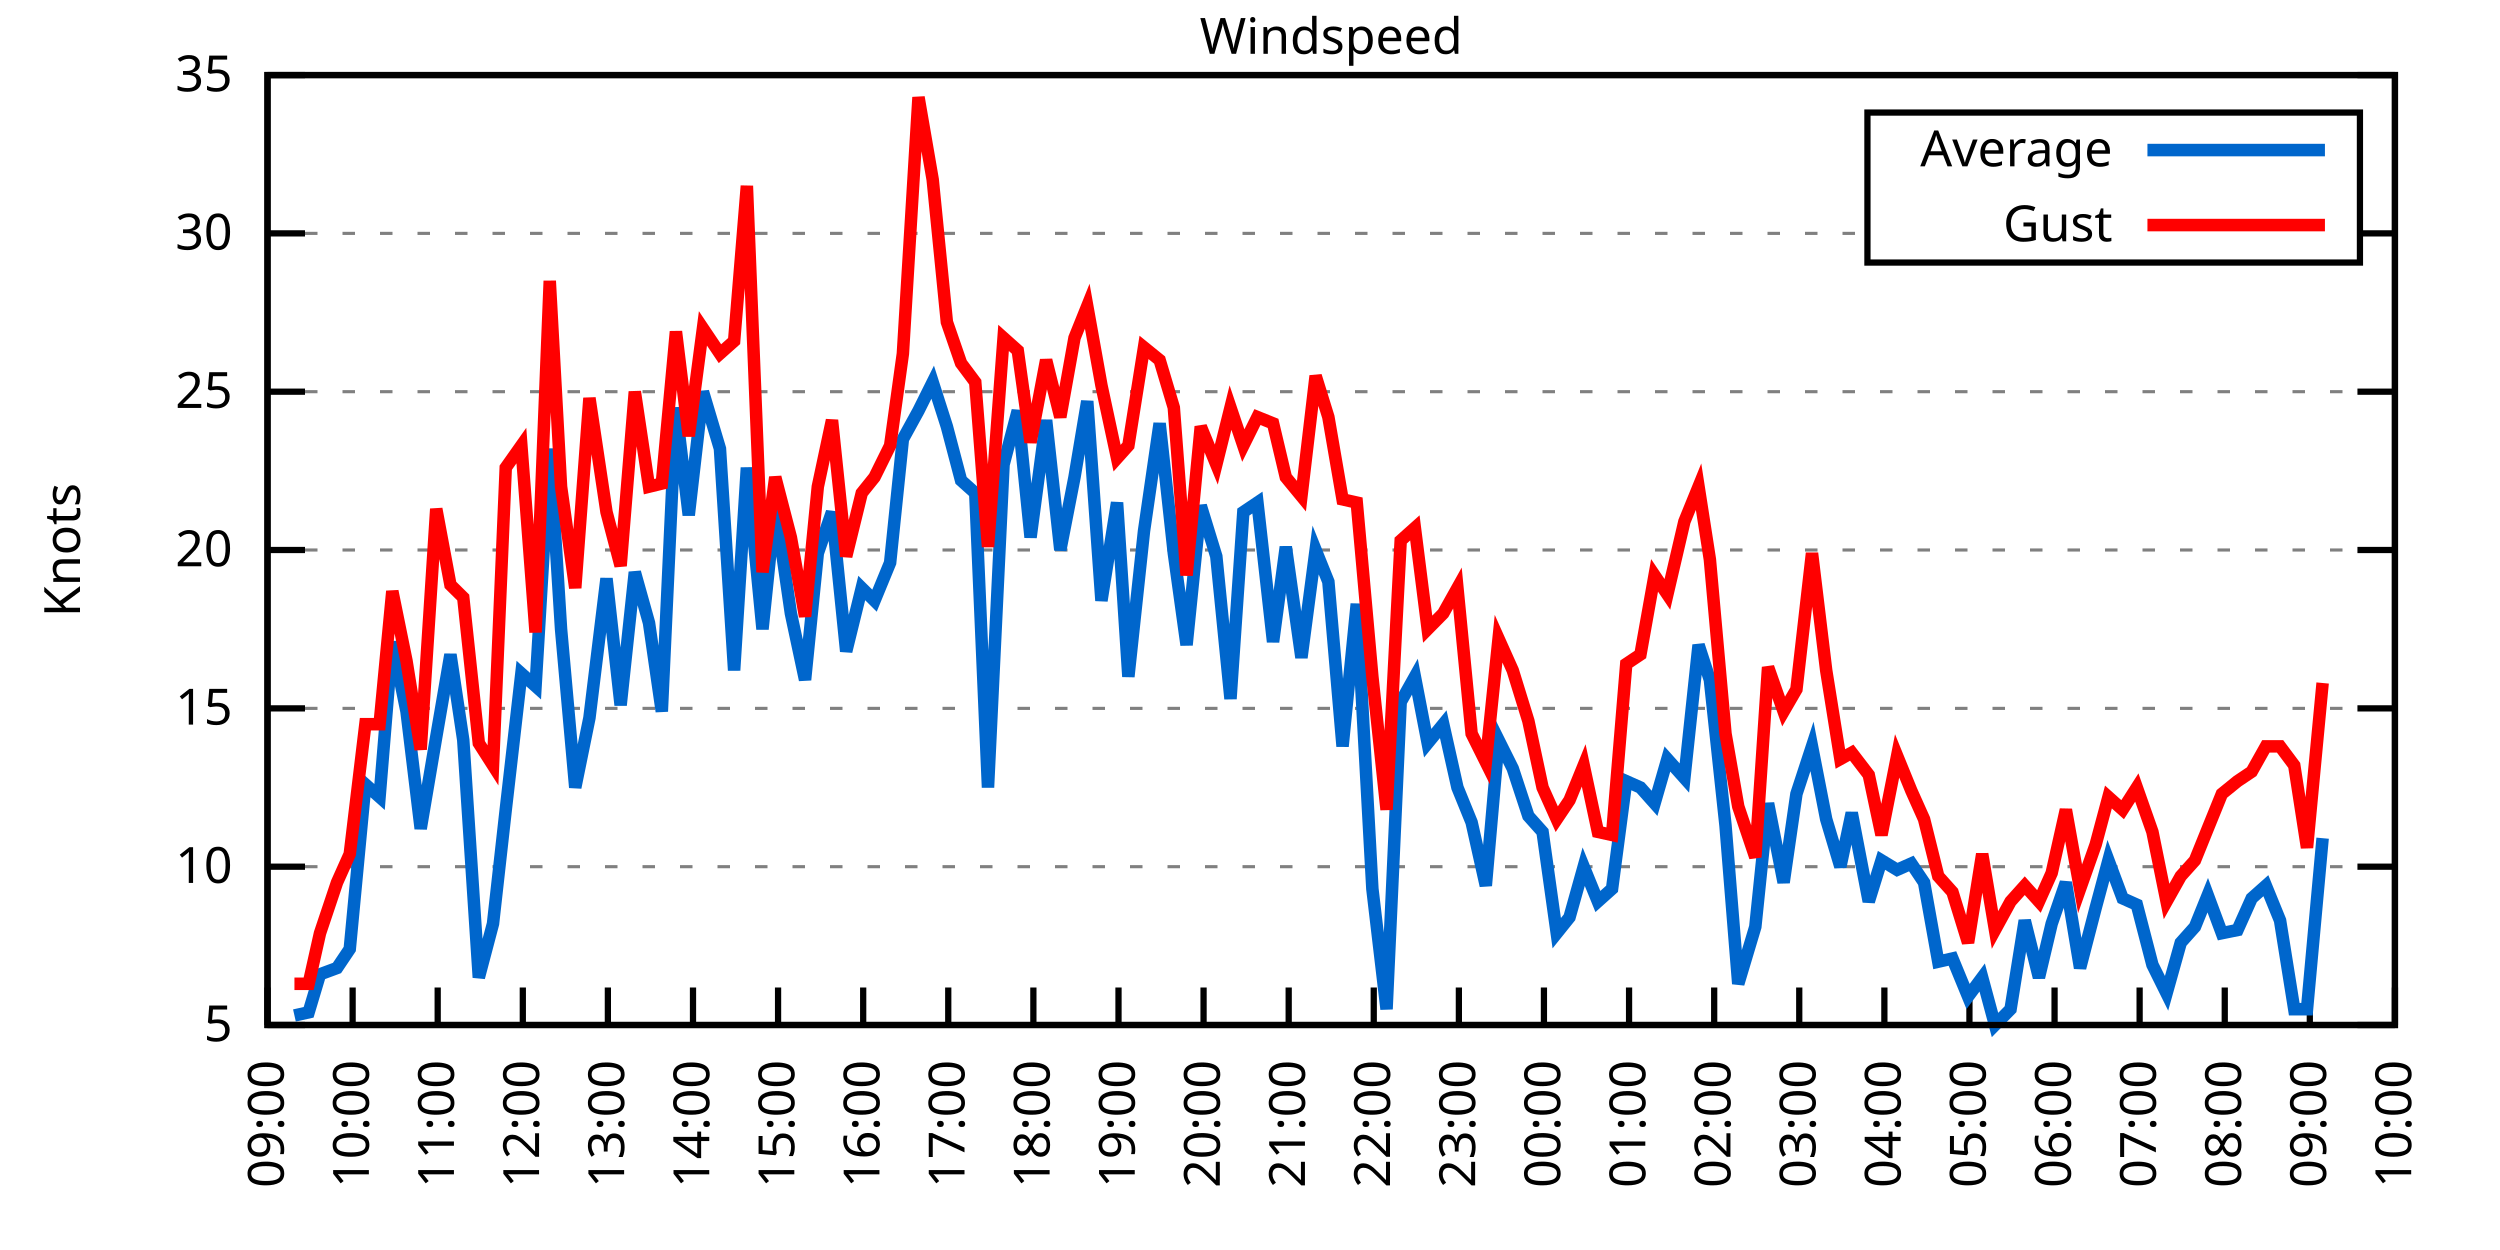
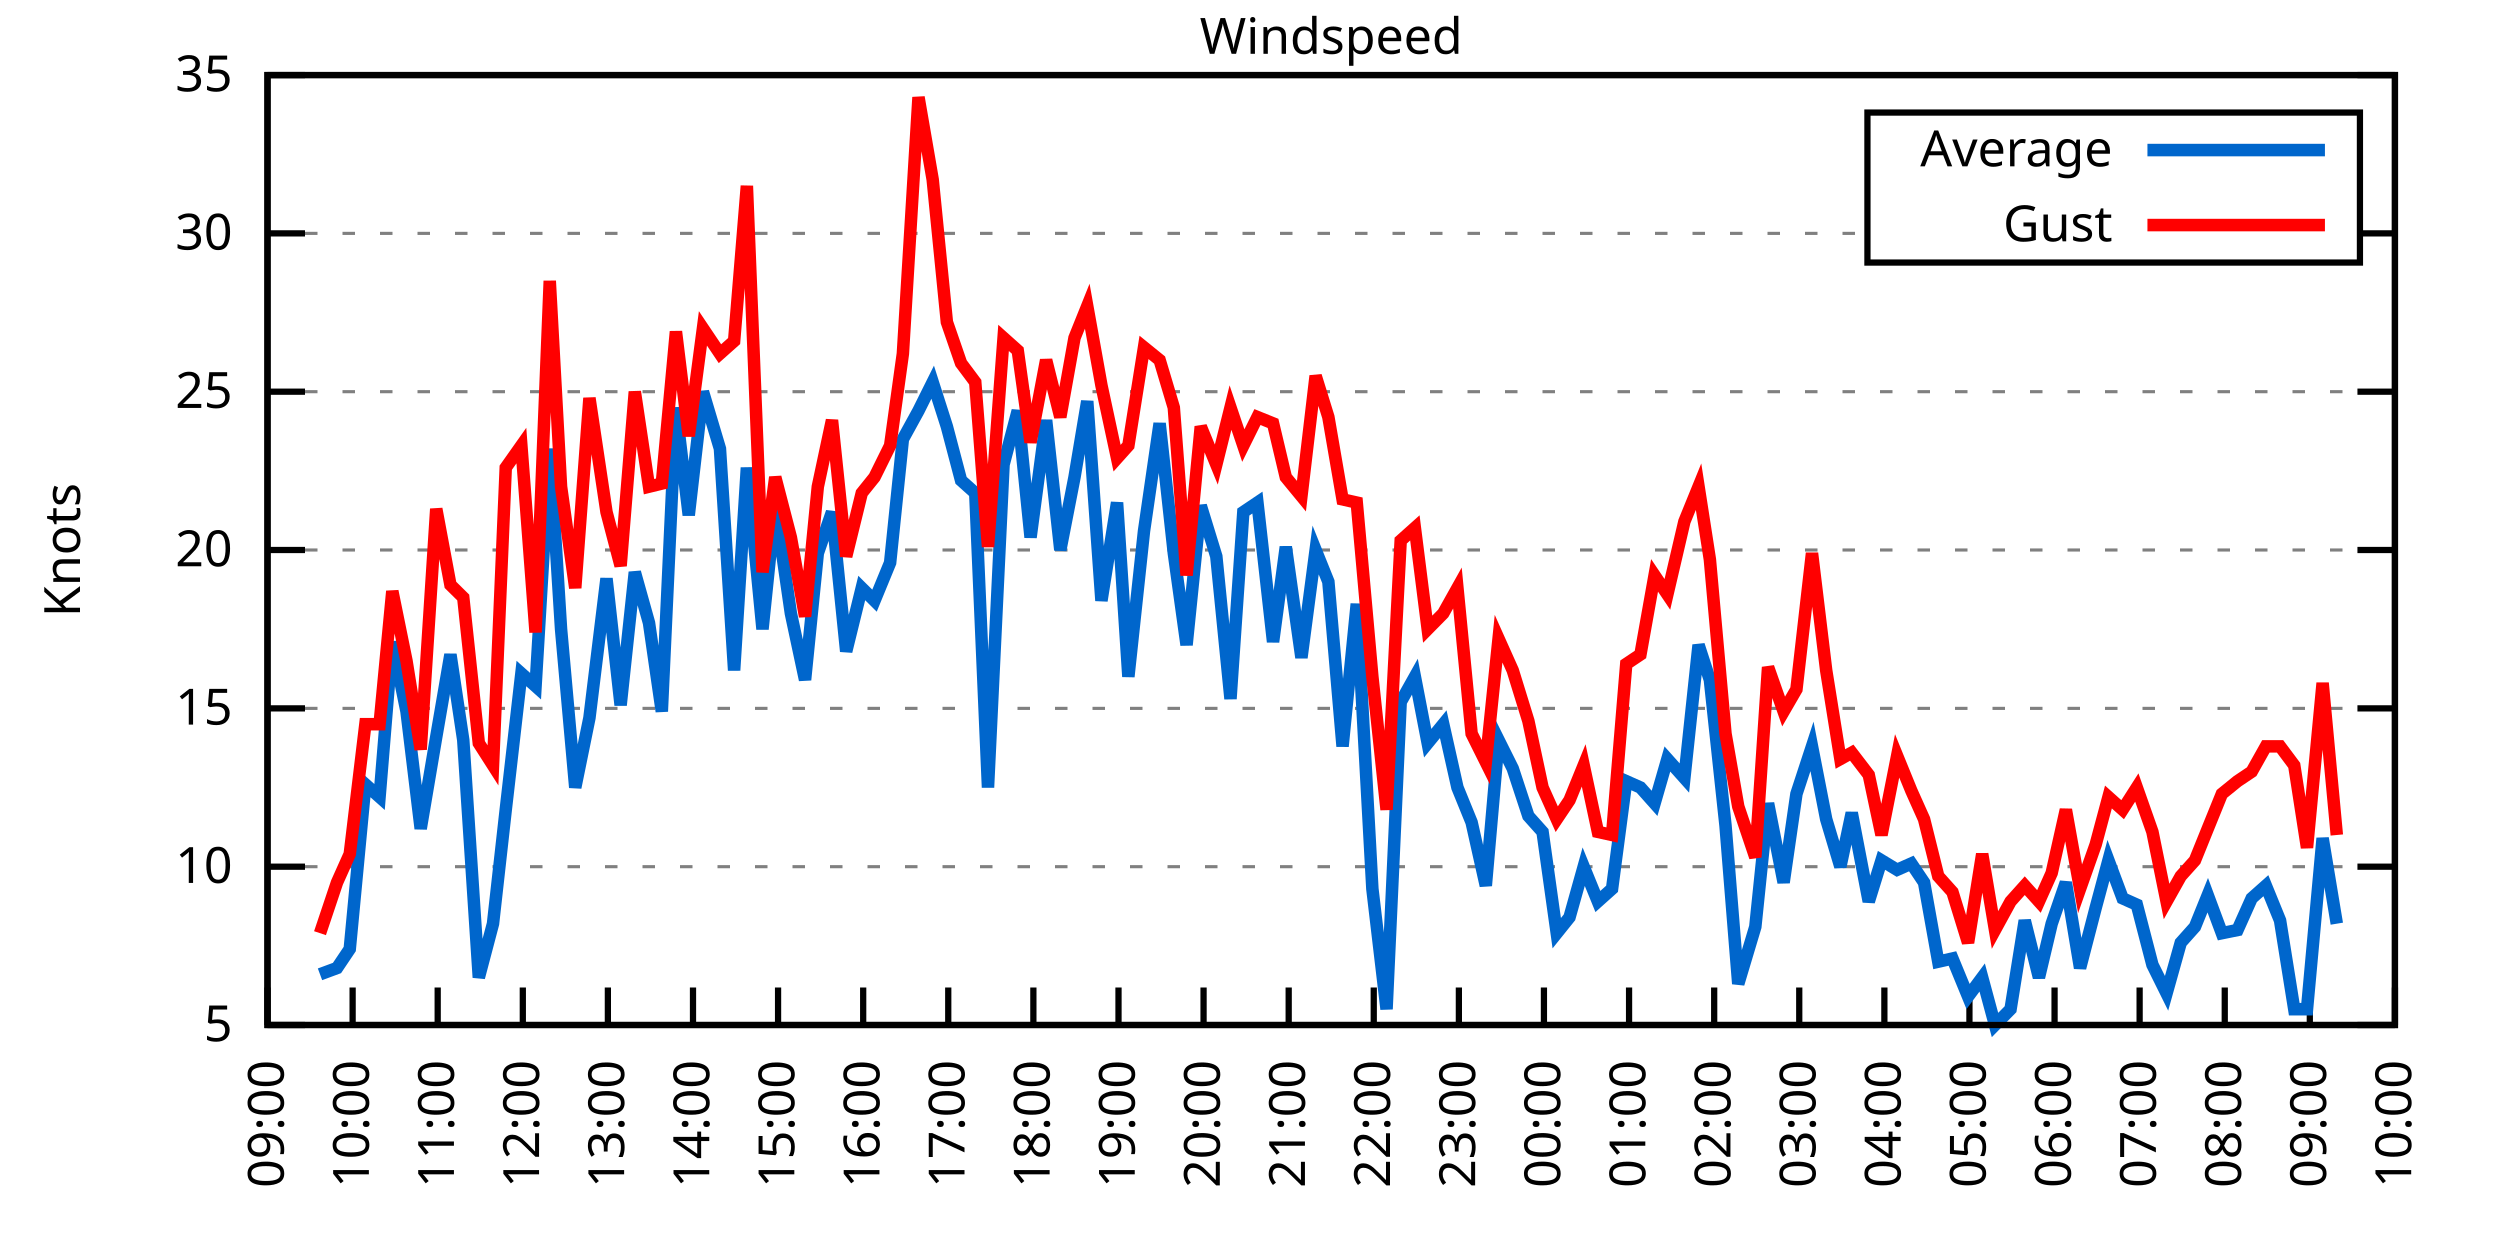
<svg xmlns="http://www.w3.org/2000/svg" xmlns:xlink="http://www.w3.org/1999/xlink" width="400" height="200" viewBox="0 0 400 200">
  <g id="gnuplot_canvas">
    <rect x="0" y="0" width="400" height="200" fill="none" />
    <defs>
      <circle id="gpDot" r="0.5" stroke-width="0.5" stroke="currentColor" />
      <path id="gpPt0" stroke-width="0.333" stroke="currentColor" d="M-1,0 h2 M0,-1 v2" />
      <path id="gpPt1" stroke-width="0.333" stroke="currentColor" d="M-1,-1 L1,1 M1,-1 L-1,1" />
      <path id="gpPt2" stroke-width="0.333" stroke="currentColor" d="M-1,0 L1,0 M0,-1 L0,1 M-1,-1 L1,1 M-1,1 L1,-1" />
      <rect id="gpPt3" stroke-width="0.333" stroke="currentColor" x="-1" y="-1" width="2" height="2" />
      <rect id="gpPt4" stroke-width="0.333" stroke="currentColor" fill="currentColor" x="-1" y="-1" width="2" height="2" />
      <circle id="gpPt5" stroke-width="0.333" stroke="currentColor" cx="0" cy="0" r="1" />
      <use xlink:href="#gpPt5" id="gpPt6" fill="currentColor" stroke="none" />
      <path id="gpPt7" stroke-width="0.333" stroke="currentColor" d="M0,-1.33 L-1.33,0.67 L1.33,0.67 z" />
      <use xlink:href="#gpPt7" id="gpPt8" fill="currentColor" stroke="none" />
      <use xlink:href="#gpPt7" id="gpPt9" stroke="currentColor" transform="rotate(180)" />
      <use xlink:href="#gpPt9" id="gpPt10" fill="currentColor" stroke="none" />
      <use xlink:href="#gpPt3" id="gpPt11" stroke="currentColor" transform="rotate(45)" />
      <use xlink:href="#gpPt11" id="gpPt12" fill="currentColor" stroke="none" />
      <path id="gpPt13" stroke-width="0.333" stroke="currentColor" d="M0,1.330 L1.265,0.411 L0.782,-1.067 L-0.782,-1.076 L-1.265,0.411 z" />
      <use xlink:href="#gpPt13" id="gpPt14" fill="currentColor" stroke="none" />
      <filter id="textbox" filterUnits="objectBoundingBox" x="0" y="0" height="1" width="1">
        <feFlood flood-color="white" flood-opacity="1" result="bgnd" />
        <feComposite in="SourceGraphic" in2="bgnd" operator="atop" />
      </filter>
      <filter id="greybox" filterUnits="objectBoundingBox" x="0" y="0" height="1" width="1">
        <feFlood flood-color="lightgrey" flood-opacity="1" result="grey" />
        <feComposite in="SourceGraphic" in2="grey" operator="atop" />
      </filter>
    </defs>
    <g fill="none" color="white" stroke="currentColor" stroke-width="1.00" stroke-linecap="butt" stroke-linejoin="miter">
</g>
    <g fill="none" color="black" stroke="currentColor" stroke-width="1.00" stroke-linecap="butt" stroke-linejoin="miter">
      <g stroke="none" shape-rendering="crispEdges">
        <polygon fill="rgb(255, 255, 255)" points="42.80,164.00 383.18,164.00 383.18,12.02 42.80,12.02 " />
      </g>
    </g>
    <g fill="none" color="black" stroke="currentColor" stroke-width="1.00" stroke-linecap="butt" stroke-linejoin="miter">
</g>
    <g fill="none" color="black" stroke="black" stroke-width="0.50" stroke-linecap="butt" stroke-linejoin="miter">
</g>
    <g fill="none" color="gray" stroke="currentColor" stroke-width="0.50" stroke-linecap="butt" stroke-linejoin="miter">
      <path stroke="gray" stroke-dasharray="2,4" class="gridline" d="M42.80,164.00 L383.19,164.00  " />
    </g>
    <g fill="none" color="gray" stroke="gray" stroke-width="1.00" stroke-linecap="butt" stroke-linejoin="miter">
</g>
    <g fill="none" color="black" stroke="currentColor" stroke-width="1.00" stroke-linecap="butt" stroke-linejoin="miter">
      <path stroke="black" d="M42.80,164.00 L48.80,164.00 M383.19,164.00 L377.19,164.00  " />
      <g transform="translate(37.20,166.60)" stroke="none" fill="black" font-family="Sans" font-size="8.00" text-anchor="end">
        <text>
          <tspan font-family="Sans"> 5</tspan>
        </text>
      </g>
    </g>
    <g fill="none" color="black" stroke="currentColor" stroke-width="1.00" stroke-linecap="butt" stroke-linejoin="miter">
</g>
    <g fill="none" color="black" stroke="black" stroke-width="0.50" stroke-linecap="butt" stroke-linejoin="miter">
</g>
    <g fill="none" color="gray" stroke="currentColor" stroke-width="0.50" stroke-linecap="butt" stroke-linejoin="miter">
      <path stroke="gray" stroke-dasharray="2,4" class="gridline" d="M42.80,138.67 L383.19,138.67  " />
    </g>
    <g fill="none" color="gray" stroke="gray" stroke-width="1.00" stroke-linecap="butt" stroke-linejoin="miter">
</g>
    <g fill="none" color="black" stroke="currentColor" stroke-width="1.00" stroke-linecap="butt" stroke-linejoin="miter">
      <path stroke="black" d="M42.80,138.67 L48.80,138.67 M383.19,138.67 L377.19,138.67  " />
      <g transform="translate(37.20,141.27)" stroke="none" fill="black" font-family="Sans" font-size="8.00" text-anchor="end">
        <text>
          <tspan font-family="Sans"> 10</tspan>
        </text>
      </g>
    </g>
    <g fill="none" color="black" stroke="currentColor" stroke-width="1.00" stroke-linecap="butt" stroke-linejoin="miter">
</g>
    <g fill="none" color="black" stroke="black" stroke-width="0.50" stroke-linecap="butt" stroke-linejoin="miter">
</g>
    <g fill="none" color="gray" stroke="currentColor" stroke-width="0.50" stroke-linecap="butt" stroke-linejoin="miter">
      <path stroke="gray" stroke-dasharray="2,4" class="gridline" d="M42.80,113.34 L383.19,113.34  " />
    </g>
    <g fill="none" color="gray" stroke="gray" stroke-width="1.00" stroke-linecap="butt" stroke-linejoin="miter">
</g>
    <g fill="none" color="black" stroke="currentColor" stroke-width="1.00" stroke-linecap="butt" stroke-linejoin="miter">
      <path stroke="black" d="M42.80,113.34 L48.80,113.34 M383.19,113.34 L377.19,113.34  " />
      <g transform="translate(37.20,115.94)" stroke="none" fill="black" font-family="Sans" font-size="8.00" text-anchor="end">
        <text>
          <tspan font-family="Sans"> 15</tspan>
        </text>
      </g>
    </g>
    <g fill="none" color="black" stroke="currentColor" stroke-width="1.00" stroke-linecap="butt" stroke-linejoin="miter">
</g>
    <g fill="none" color="black" stroke="black" stroke-width="0.50" stroke-linecap="butt" stroke-linejoin="miter">
</g>
    <g fill="none" color="gray" stroke="currentColor" stroke-width="0.50" stroke-linecap="butt" stroke-linejoin="miter">
      <path stroke="gray" stroke-dasharray="2,4" class="gridline" d="M42.80,88.00 L383.19,88.00  " />
    </g>
    <g fill="none" color="gray" stroke="gray" stroke-width="1.00" stroke-linecap="butt" stroke-linejoin="miter">
</g>
    <g fill="none" color="black" stroke="currentColor" stroke-width="1.00" stroke-linecap="butt" stroke-linejoin="miter">
      <path stroke="black" d="M42.80,88.00 L48.80,88.00 M383.19,88.00 L377.19,88.00  " />
      <g transform="translate(37.20,90.60)" stroke="none" fill="black" font-family="Sans" font-size="8.00" text-anchor="end">
        <text>
          <tspan font-family="Sans"> 20</tspan>
        </text>
      </g>
    </g>
    <g fill="none" color="black" stroke="currentColor" stroke-width="1.00" stroke-linecap="butt" stroke-linejoin="miter">
</g>
    <g fill="none" color="black" stroke="black" stroke-width="0.50" stroke-linecap="butt" stroke-linejoin="miter">
</g>
    <g fill="none" color="gray" stroke="currentColor" stroke-width="0.50" stroke-linecap="butt" stroke-linejoin="miter">
      <path stroke="gray" stroke-dasharray="2,4" class="gridline" d="M42.80,62.67 L383.19,62.67  " />
    </g>
    <g fill="none" color="gray" stroke="gray" stroke-width="1.00" stroke-linecap="butt" stroke-linejoin="miter">
</g>
    <g fill="none" color="black" stroke="currentColor" stroke-width="1.00" stroke-linecap="butt" stroke-linejoin="miter">
      <path stroke="black" d="M42.80,62.67 L48.80,62.67 M383.19,62.67 L377.19,62.67  " />
      <g transform="translate(37.20,65.27)" stroke="none" fill="black" font-family="Sans" font-size="8.00" text-anchor="end">
        <text>
          <tspan font-family="Sans"> 25</tspan>
        </text>
      </g>
    </g>
    <g fill="none" color="black" stroke="currentColor" stroke-width="1.00" stroke-linecap="butt" stroke-linejoin="miter">
</g>
    <g fill="none" color="black" stroke="black" stroke-width="0.50" stroke-linecap="butt" stroke-linejoin="miter">
</g>
    <g fill="none" color="gray" stroke="currentColor" stroke-width="0.50" stroke-linecap="butt" stroke-linejoin="miter">
      <path stroke="gray" stroke-dasharray="2,4" class="gridline" d="M42.80,37.34 L298.79,37.34 M377.59,37.34 L383.19,37.34  " />
    </g>
    <g fill="none" color="gray" stroke="gray" stroke-width="1.00" stroke-linecap="butt" stroke-linejoin="miter">
</g>
    <g fill="none" color="black" stroke="currentColor" stroke-width="1.00" stroke-linecap="butt" stroke-linejoin="miter">
      <path stroke="black" d="M42.80,37.34 L48.80,37.34 M383.19,37.34 L377.19,37.34  " />
      <g transform="translate(37.20,39.94)" stroke="none" fill="black" font-family="Sans" font-size="8.00" text-anchor="end">
        <text>
          <tspan font-family="Sans"> 30</tspan>
        </text>
      </g>
    </g>
    <g fill="none" color="black" stroke="currentColor" stroke-width="1.00" stroke-linecap="butt" stroke-linejoin="miter">
</g>
    <g fill="none" color="black" stroke="black" stroke-width="0.50" stroke-linecap="butt" stroke-linejoin="miter">
</g>
    <g fill="none" color="gray" stroke="currentColor" stroke-width="0.50" stroke-linecap="butt" stroke-linejoin="miter">
      <path stroke="gray" stroke-dasharray="2,4" class="gridline" d="M42.80,12.01 L383.19,12.01  " />
    </g>
    <g fill="none" color="gray" stroke="gray" stroke-width="1.00" stroke-linecap="butt" stroke-linejoin="miter">
</g>
    <g fill="none" color="black" stroke="currentColor" stroke-width="1.00" stroke-linecap="butt" stroke-linejoin="miter">
      <path stroke="black" d="M42.80,12.01 L48.80,12.01 M383.19,12.01 L377.19,12.01  " />
      <g transform="translate(37.20,14.61)" stroke="none" fill="black" font-family="Sans" font-size="8.00" text-anchor="end">
        <text>
          <tspan font-family="Sans"> 35</tspan>
        </text>
      </g>
    </g>
    <g fill="none" color="black" stroke="currentColor" stroke-width="1.00" stroke-linecap="butt" stroke-linejoin="miter">
      <path stroke="black" d="M42.80,164.00 L42.80,158.00  " />
      <g transform="translate(45.40,169.60) rotate(270.00)" stroke="none" fill="black" font-family="Sans" font-size="8.00" text-anchor="end">
        <text>
          <tspan font-family="Sans">09:00</tspan>
        </text>
      </g>
    </g>
    <g fill="none" color="black" stroke="currentColor" stroke-width="1.00" stroke-linecap="butt" stroke-linejoin="miter">
      <path stroke="black" d="M56.42,164.00 L56.42,158.00  " />
      <g transform="translate(59.02,169.60) rotate(270.00)" stroke="none" fill="black" font-family="Sans" font-size="8.00" text-anchor="end">
        <text>
          <tspan font-family="Sans">10:00</tspan>
        </text>
      </g>
    </g>
    <g fill="none" color="black" stroke="currentColor" stroke-width="1.00" stroke-linecap="butt" stroke-linejoin="miter">
      <path stroke="black" d="M70.03,164.00 L70.03,158.00  " />
      <g transform="translate(72.63,169.60) rotate(270.00)" stroke="none" fill="black" font-family="Sans" font-size="8.00" text-anchor="end">
        <text>
          <tspan font-family="Sans">11:00</tspan>
        </text>
      </g>
    </g>
    <g fill="none" color="black" stroke="currentColor" stroke-width="1.00" stroke-linecap="butt" stroke-linejoin="miter">
      <path stroke="black" d="M83.65,164.00 L83.65,158.00  " />
      <g transform="translate(86.25,169.60) rotate(270.00)" stroke="none" fill="black" font-family="Sans" font-size="8.00" text-anchor="end">
        <text>
          <tspan font-family="Sans">12:00</tspan>
        </text>
      </g>
    </g>
    <g fill="none" color="black" stroke="currentColor" stroke-width="1.00" stroke-linecap="butt" stroke-linejoin="miter">
      <path stroke="black" d="M97.26,164.00 L97.26,158.00  " />
      <g transform="translate(99.86,169.60) rotate(270.00)" stroke="none" fill="black" font-family="Sans" font-size="8.00" text-anchor="end">
        <text>
          <tspan font-family="Sans">13:00</tspan>
        </text>
      </g>
    </g>
    <g fill="none" color="black" stroke="currentColor" stroke-width="1.00" stroke-linecap="butt" stroke-linejoin="miter">
      <path stroke="black" d="M110.88,164.00 L110.88,158.00  " />
      <g transform="translate(113.48,169.60) rotate(270.00)" stroke="none" fill="black" font-family="Sans" font-size="8.00" text-anchor="end">
        <text>
          <tspan font-family="Sans">14:00</tspan>
        </text>
      </g>
    </g>
    <g fill="none" color="black" stroke="currentColor" stroke-width="1.00" stroke-linecap="butt" stroke-linejoin="miter">
      <path stroke="black" d="M124.49,164.00 L124.49,158.00  " />
      <g transform="translate(127.09,169.60) rotate(270.00)" stroke="none" fill="black" font-family="Sans" font-size="8.00" text-anchor="end">
        <text>
          <tspan font-family="Sans">15:00</tspan>
        </text>
      </g>
    </g>
    <g fill="none" color="black" stroke="currentColor" stroke-width="1.00" stroke-linecap="butt" stroke-linejoin="miter">
      <path stroke="black" d="M138.11,164.00 L138.11,158.00  " />
      <g transform="translate(140.71,169.60) rotate(270.00)" stroke="none" fill="black" font-family="Sans" font-size="8.00" text-anchor="end">
        <text>
          <tspan font-family="Sans">16:00</tspan>
        </text>
      </g>
    </g>
    <g fill="none" color="black" stroke="currentColor" stroke-width="1.00" stroke-linecap="butt" stroke-linejoin="miter">
      <path stroke="black" d="M151.72,164.00 L151.72,158.00  " />
      <g transform="translate(154.32,169.60) rotate(270.00)" stroke="none" fill="black" font-family="Sans" font-size="8.00" text-anchor="end">
        <text>
          <tspan font-family="Sans">17:00</tspan>
        </text>
      </g>
    </g>
    <g fill="none" color="black" stroke="currentColor" stroke-width="1.00" stroke-linecap="butt" stroke-linejoin="miter">
      <path stroke="black" d="M165.34,164.00 L165.34,158.00  " />
      <g transform="translate(167.94,169.60) rotate(270.00)" stroke="none" fill="black" font-family="Sans" font-size="8.00" text-anchor="end">
        <text>
          <tspan font-family="Sans">18:00</tspan>
        </text>
      </g>
    </g>
    <g fill="none" color="black" stroke="currentColor" stroke-width="1.00" stroke-linecap="butt" stroke-linejoin="miter">
      <path stroke="black" d="M178.96,164.00 L178.96,158.00  " />
      <g transform="translate(181.56,169.60) rotate(270.00)" stroke="none" fill="black" font-family="Sans" font-size="8.00" text-anchor="end">
        <text>
          <tspan font-family="Sans">19:00</tspan>
        </text>
      </g>
    </g>
    <g fill="none" color="black" stroke="currentColor" stroke-width="1.00" stroke-linecap="butt" stroke-linejoin="miter">
      <path stroke="black" d="M192.57,164.00 L192.57,158.00  " />
      <g transform="translate(195.17,169.60) rotate(270.00)" stroke="none" fill="black" font-family="Sans" font-size="8.00" text-anchor="end">
        <text>
          <tspan font-family="Sans">20:00</tspan>
        </text>
      </g>
    </g>
    <g fill="none" color="black" stroke="currentColor" stroke-width="1.00" stroke-linecap="butt" stroke-linejoin="miter">
      <path stroke="black" d="M206.19,164.00 L206.19,158.00  " />
      <g transform="translate(208.79,169.60) rotate(270.00)" stroke="none" fill="black" font-family="Sans" font-size="8.00" text-anchor="end">
        <text>
          <tspan font-family="Sans">21:00</tspan>
        </text>
      </g>
    </g>
    <g fill="none" color="black" stroke="currentColor" stroke-width="1.00" stroke-linecap="butt" stroke-linejoin="miter">
      <path stroke="black" d="M219.80,164.00 L219.80,158.00  " />
      <g transform="translate(222.40,169.60) rotate(270.00)" stroke="none" fill="black" font-family="Sans" font-size="8.00" text-anchor="end">
        <text>
          <tspan font-family="Sans">22:00</tspan>
        </text>
      </g>
    </g>
    <g fill="none" color="black" stroke="currentColor" stroke-width="1.00" stroke-linecap="butt" stroke-linejoin="miter">
      <path stroke="black" d="M233.42,164.00 L233.42,158.00  " />
      <g transform="translate(236.02,169.60) rotate(270.00)" stroke="none" fill="black" font-family="Sans" font-size="8.00" text-anchor="end">
        <text>
          <tspan font-family="Sans">23:00</tspan>
        </text>
      </g>
    </g>
    <g fill="none" color="black" stroke="currentColor" stroke-width="1.00" stroke-linecap="butt" stroke-linejoin="miter">
      <path stroke="black" d="M247.03,164.00 L247.03,158.00  " />
      <g transform="translate(249.63,169.60) rotate(270.00)" stroke="none" fill="black" font-family="Sans" font-size="8.00" text-anchor="end">
        <text>
          <tspan font-family="Sans">00:00</tspan>
        </text>
      </g>
    </g>
    <g fill="none" color="black" stroke="currentColor" stroke-width="1.00" stroke-linecap="butt" stroke-linejoin="miter">
      <path stroke="black" d="M260.65,164.00 L260.65,158.00  " />
      <g transform="translate(263.25,169.60) rotate(270.00)" stroke="none" fill="black" font-family="Sans" font-size="8.00" text-anchor="end">
        <text>
          <tspan font-family="Sans">01:00</tspan>
        </text>
      </g>
    </g>
    <g fill="none" color="black" stroke="currentColor" stroke-width="1.00" stroke-linecap="butt" stroke-linejoin="miter">
      <path stroke="black" d="M274.27,164.00 L274.27,158.00  " />
      <g transform="translate(276.87,169.60) rotate(270.00)" stroke="none" fill="black" font-family="Sans" font-size="8.00" text-anchor="end">
        <text>
          <tspan font-family="Sans">02:00</tspan>
        </text>
      </g>
    </g>
    <g fill="none" color="black" stroke="currentColor" stroke-width="1.00" stroke-linecap="butt" stroke-linejoin="miter">
      <path stroke="black" d="M287.88,164.00 L287.88,158.00  " />
      <g transform="translate(290.48,169.60) rotate(270.00)" stroke="none" fill="black" font-family="Sans" font-size="8.00" text-anchor="end">
        <text>
          <tspan font-family="Sans">03:00</tspan>
        </text>
      </g>
    </g>
    <g fill="none" color="black" stroke="currentColor" stroke-width="1.00" stroke-linecap="butt" stroke-linejoin="miter">
      <path stroke="black" d="M301.50,164.00 L301.50,158.00  " />
      <g transform="translate(304.10,169.60) rotate(270.00)" stroke="none" fill="black" font-family="Sans" font-size="8.00" text-anchor="end">
        <text>
          <tspan font-family="Sans">04:00</tspan>
        </text>
      </g>
    </g>
    <g fill="none" color="black" stroke="currentColor" stroke-width="1.00" stroke-linecap="butt" stroke-linejoin="miter">
      <path stroke="black" d="M315.11,164.00 L315.11,158.00  " />
      <g transform="translate(317.71,169.60) rotate(270.00)" stroke="none" fill="black" font-family="Sans" font-size="8.00" text-anchor="end">
        <text>
          <tspan font-family="Sans">05:00</tspan>
        </text>
      </g>
    </g>
    <g fill="none" color="black" stroke="currentColor" stroke-width="1.00" stroke-linecap="butt" stroke-linejoin="miter">
      <path stroke="black" d="M328.73,164.00 L328.73,158.00  " />
      <g transform="translate(331.33,169.60) rotate(270.00)" stroke="none" fill="black" font-family="Sans" font-size="8.00" text-anchor="end">
        <text>
          <tspan font-family="Sans">06:00</tspan>
        </text>
      </g>
    </g>
    <g fill="none" color="black" stroke="currentColor" stroke-width="1.00" stroke-linecap="butt" stroke-linejoin="miter">
      <path stroke="black" d="M342.34,164.00 L342.34,158.00  " />
      <g transform="translate(344.94,169.60) rotate(270.00)" stroke="none" fill="black" font-family="Sans" font-size="8.00" text-anchor="end">
        <text>
          <tspan font-family="Sans">07:00</tspan>
        </text>
      </g>
    </g>
    <g fill="none" color="black" stroke="currentColor" stroke-width="1.00" stroke-linecap="butt" stroke-linejoin="miter">
      <path stroke="black" d="M355.96,164.00 L355.96,158.00  " />
      <g transform="translate(358.56,169.60) rotate(270.00)" stroke="none" fill="black" font-family="Sans" font-size="8.00" text-anchor="end">
        <text>
          <tspan font-family="Sans">08:00</tspan>
        </text>
      </g>
    </g>
    <g fill="none" color="black" stroke="currentColor" stroke-width="1.00" stroke-linecap="butt" stroke-linejoin="miter">
      <path stroke="black" d="M369.57,164.00 L369.57,158.00  " />
      <g transform="translate(372.17,169.60) rotate(270.00)" stroke="none" fill="black" font-family="Sans" font-size="8.00" text-anchor="end">
        <text>
          <tspan font-family="Sans">09:00</tspan>
        </text>
      </g>
    </g>
    <g fill="none" color="black" stroke="currentColor" stroke-width="1.00" stroke-linecap="butt" stroke-linejoin="miter">
      <path stroke="black" d="M383.19,164.00 L383.19,158.00  " />
      <g transform="translate(385.79,169.60) rotate(270.00)" stroke="none" fill="black" font-family="Sans" font-size="8.00" text-anchor="end">
        <text>
          <tspan font-family="Sans">10:00</tspan>
        </text>
      </g>
    </g>
    <g fill="none" color="black" stroke="currentColor" stroke-width="1.00" stroke-linecap="butt" stroke-linejoin="miter">
</g>
    <g fill="none" color="black" stroke="currentColor" stroke-width="1.00" stroke-linecap="butt" stroke-linejoin="miter">
      <path stroke="black" d="M42.80,12.01 L42.80,164.00 L383.19,164.00 L383.19,12.01 L42.80,12.01 Z  " />
    </g>
    <g fill="none" color="black" stroke="currentColor" stroke-width="1.00" stroke-linecap="butt" stroke-linejoin="miter">
</g>
    <g fill="none" color="black" stroke="currentColor" stroke-width="1.00" stroke-linecap="butt" stroke-linejoin="miter">
      <path stroke="black" d="M298.79,42.01 L298.79,18.01 L377.59,18.01 L377.59,42.01 L298.79,42.01 Z  " />
    </g>
    <g id="Windspeed_plot_1">
      <g fill="none" color="white" stroke="black" stroke-width="2.00" stroke-linecap="butt" stroke-linejoin="miter">
</g>
      <g fill="none" color="black" stroke="currentColor" stroke-width="2.00" stroke-linecap="butt" stroke-linejoin="miter">
        <g transform="translate(337.99,26.61)" stroke="none" fill="black" font-family="Sans" font-size="8.00" text-anchor="end">
          <text>
            <tspan font-family="Sans">Average</tspan>
          </text>
        </g>
      </g>
      <g fill="none" color="black" stroke="currentColor" stroke-width="2.00" stroke-linecap="butt" stroke-linejoin="miter">
-         <path stroke="rgb(  0, 102, 204)" d="M343.59,24.01 L371.99,24.01 M47.11,162.48 L49.38,161.97 L51.20,155.89 L53.92,154.88 L55.96,151.84 L58.46,125.50   L60.73,127.52 L62.77,102.70 L65.04,113.84 L67.31,132.59 L69.80,117.90 L72.07,104.72 L74.12,118.40 L76.61,156.40   L78.88,147.79 L80.92,129.55 L83.42,107.76 L85.69,109.79 L87.96,71.79 L89.77,100.67 L92.04,126.00 L94.31,114.86   L97.04,92.56 L99.30,112.83 L101.57,91.55 L103.84,99.66 L105.89,113.84 L108.15,65.21 L110.20,82.43 L112.47,62.67   L115.19,71.79 L117.46,107.26 L119.50,74.83 L122.00,100.67 L124.04,80.91 L126.54,98.14 L128.81,108.78 L130.85,88.51   L133.12,81.93 L135.39,104.22 L137.88,94.08 L139.92,96.11 L142.42,90.03 L144.46,70.27 L146.96,65.71 L149.23,61.15   L151.50,68.25 L153.77,76.86 L156.04,78.89 L158.08,126.00 L160.57,74.33 L162.84,65.71 L164.89,85.98 L167.38,67.23   L169.65,88.00 L171.92,76.35 L173.96,64.19 L176.23,96.11 L178.73,80.41 L180.54,108.27 L183.04,84.97 L185.54,67.74   L187.81,88.51 L189.85,103.20 L192.12,80.91 L194.61,89.02 L196.88,111.82 L198.93,81.93 L201.19,80.41 L203.69,102.70   L205.73,87.50 L208.23,105.23 L210.50,88.00 L212.54,93.07 L214.81,119.42 L217.08,96.62 L219.58,142.21 L221.85,161.47   L224.11,112.32 L226.38,108.27 L228.43,118.91 L230.92,115.87 L233.19,126.00 L235.46,131.58 L237.73,141.71 L239.77,118.40   L242.04,122.96 L244.54,130.56 L246.81,133.10 L249.08,149.31 L251.12,146.77 L253.39,138.67 L255.66,144.24 L257.93,142.21   L260.20,124.99 L262.47,126.00 L264.73,128.54 L266.78,121.44 L269.50,124.48 L271.77,103.20 L273.58,108.78 L276.08,132.08   L278.12,157.41 L280.85,148.29 L282.89,128.54 L285.38,141.20 L287.43,127.02 L289.92,119.42 L292.19,131.07 L294.46,138.67   L296.28,130.06 L299.00,144.24 L301.04,137.66 L303.54,139.17 L305.81,138.16 L307.85,141.20 L310.12,153.87 L312.39,153.36   L314.89,159.44 L317.15,156.40 L319.20,164.00 L321.69,161.47 L323.96,147.28 L326.23,156.40 L328.27,147.79 L330.54,141.20   L332.81,154.88 L335.31,145.25 L337.35,137.66 L339.62,143.73 L341.89,144.75 L344.39,154.37 L346.65,158.93 L348.92,150.83   L351.19,148.29 L353.24,143.23 L355.50,149.31 L358.00,148.80 L360.27,143.73 L362.54,141.71 L364.81,147.28 L367.08,161.47   L369.12,161.47 L371.62,134.11  " />
+         <path stroke="rgb(  0, 102, 204)" d="M343.59,24.01 L371.99,24.01 M51.20,155.89 L53.92,154.88 L55.96,151.84 L58.46,125.50 L60.73,127.52 L62.77,102.70   L65.04,113.84 L67.31,132.59 L69.80,117.90 L72.07,104.72 L74.12,118.40 L76.61,156.40 L78.88,147.79 L80.92,129.55   L83.42,107.76 L85.69,109.79 L87.96,71.79 L89.77,100.67 L92.04,126.00 L94.31,114.86 L97.04,92.56 L99.30,112.83   L101.57,91.55 L103.84,99.66 L105.89,113.84 L108.15,65.21 L110.20,82.43 L112.47,62.67 L115.19,71.79 L117.46,107.26   L119.50,74.83 L122.00,100.67 L124.04,80.91 L126.54,98.14 L128.81,108.78 L130.85,88.51 L133.12,81.93 L135.39,104.22   L137.88,94.08 L139.92,96.11 L142.42,90.03 L144.46,70.27 L146.96,65.71 L149.23,61.15 L151.50,68.25 L153.77,76.86   L156.04,78.89 L158.08,126.00 L160.57,74.33 L162.84,65.71 L164.89,85.98 L167.38,67.23 L169.65,88.00 L171.92,76.35   L173.96,64.19 L176.23,96.11 L178.73,80.41 L180.54,108.27 L183.04,84.97 L185.54,67.74 L187.81,88.51 L189.85,103.20   L192.12,80.91 L194.61,89.02 L196.88,111.82 L198.93,81.93 L201.19,80.41 L203.69,102.70 L205.73,87.50 L208.23,105.23   L210.50,88.00 L212.54,93.07 L214.81,119.42 L217.08,96.62 L219.58,142.21 L221.85,161.47 L224.11,112.32 L226.38,108.27   L228.43,118.91 L230.92,115.87 L233.19,126.00 L235.46,131.58 L237.73,141.71 L239.77,118.40 L242.04,122.96 L244.54,130.56   L246.81,133.10 L249.08,149.31 L251.12,146.77 L253.39,138.67 L255.66,144.24 L257.93,142.21 L260.20,124.99 L262.47,126.00   L264.73,128.54 L266.78,121.44 L269.50,124.48 L271.77,103.20 L273.58,108.78 L276.08,132.08 L278.12,157.41 L280.85,148.29   L282.89,128.54 L285.38,141.20 L287.43,127.02 L289.92,119.42 L292.19,131.07 L294.46,138.67 L296.28,130.06 L299.00,144.24   L301.04,137.66 L303.54,139.17 L305.81,138.16 L307.85,141.20 L310.12,153.87 L312.39,153.36 L314.89,159.44 L317.15,156.40   L319.20,164.00 L321.69,161.47 L323.96,147.28 L326.23,156.40 L328.27,147.79 L330.54,141.20 L332.81,154.88 L335.31,145.25   L337.35,137.66 L339.62,143.73 L341.89,144.75 L344.39,154.37 L346.65,158.93 L348.92,150.83 L351.19,148.29 L353.24,143.23   L355.50,149.31 L358.00,148.80 L360.27,143.73 L362.54,141.71 L364.81,147.28 L367.08,161.47 L369.12,161.47 L371.62,134.11   L373.89,147.79  " />
      </g>
    </g>
    <g id="Windspeed_plot_2">
      <g fill="none" color="black" stroke="currentColor" stroke-width="2.00" stroke-linecap="butt" stroke-linejoin="miter">
        <g transform="translate(337.99,38.61)" stroke="none" fill="black" font-family="Sans" font-size="8.00" text-anchor="end">
          <text>
            <tspan font-family="Sans">Gust</tspan>
          </text>
        </g>
      </g>
      <g fill="none" color="black" stroke="currentColor" stroke-width="2.00" stroke-linecap="butt" stroke-linejoin="miter">
-         <path stroke="rgb(255,   0,   0)" d="M343.59,36.01 L371.99,36.01 M47.11,157.41 L49.38,157.41 L51.20,149.31 L53.92,141.20 L55.96,136.64 L58.46,115.87   L60.73,115.87 L62.77,94.59 L65.04,105.74 L67.31,119.92 L69.80,81.42 L72.07,93.58 L74.12,95.60 L76.61,118.91   L78.88,122.46 L80.92,74.83 L83.42,71.29 L85.69,101.18 L87.96,44.94 L89.77,77.87 L92.04,94.08 L94.31,63.69   L97.04,81.93 L99.30,90.54 L101.57,62.67 L103.84,77.87 L105.89,77.37 L108.15,53.05 L110.20,69.77 L112.47,52.54   L115.19,56.59 L117.46,54.57 L119.50,29.74 L122.00,91.55 L124.04,76.35 L126.54,85.98 L128.81,98.64 L130.85,77.87   L133.12,67.23 L135.39,89.02 L137.88,78.89 L139.92,76.35 L142.42,71.29 L144.46,56.59 L146.96,15.56 L149.23,28.73   L151.50,51.53 L153.77,58.11 L156.04,61.15 L158.08,87.50 L160.57,54.06 L162.84,56.09 L164.89,70.78 L167.38,57.61   L169.65,66.73 L171.92,54.06 L173.96,48.99 L176.23,61.66 L178.73,73.31 L180.54,71.29 L183.04,55.58 L185.54,57.61   L187.81,65.21 L189.85,92.06 L192.12,68.25 L194.61,74.33 L196.88,65.21 L198.93,71.29 L201.19,66.73 L203.69,67.74   L205.73,76.35 L208.23,79.39 L210.50,60.14 L212.54,66.73 L214.81,79.90 L217.08,80.41 L219.58,108.27 L221.85,129.55   L224.11,86.49 L226.38,84.46 L228.43,100.67 L230.92,98.14 L233.19,94.08 L235.46,117.39 L237.73,121.95 L239.77,102.19   L242.04,107.26 L244.54,115.36 L246.81,126.00 L249.08,131.07 L251.12,128.03 L253.39,122.46 L255.66,133.10 L257.93,133.60   L260.20,106.24 L262.47,104.72 L264.73,92.06 L266.78,95.10 L269.50,83.45 L271.77,77.87 L273.58,89.52 L276.08,117.39   L278.12,129.04 L280.85,137.15 L282.89,106.75 L285.38,113.84 L287.43,110.30 L289.92,88.51 L292.19,107.26 L294.46,121.44   L296.28,120.43 L299.00,123.98 L301.04,133.60 L303.54,120.94 L305.81,126.51 L307.85,131.07 L310.12,140.19 L312.39,142.72   L314.89,150.83 L317.15,136.64 L319.20,148.80 L321.69,144.24 L323.96,141.71 L326.23,144.24 L328.27,139.68 L330.54,129.55   L332.81,142.21 L335.31,135.12 L337.35,127.52 L339.62,129.55 L341.89,126.00 L344.39,133.10 L346.65,144.24 L348.92,140.19   L351.19,137.66 L353.24,132.59 L355.50,127.02 L358.00,124.99 L360.27,123.47 L362.54,119.42 L364.81,119.42 L367.08,122.46   L369.12,135.63 L371.62,109.28  " />
+         <path stroke="rgb(255,   0,   0)" d="M343.59,36.01 L371.99,36.01 M51.20,149.31 L53.92,141.20 L55.96,136.64 L58.46,115.87 L60.73,115.87 L62.77,94.59   L65.04,105.74 L67.31,119.92 L69.80,81.42 L72.07,93.58 L74.12,95.60 L76.61,118.91 L78.88,122.46 L80.92,74.83   L83.42,71.29 L85.69,101.18 L87.96,44.94 L89.77,77.87 L92.04,94.08 L94.31,63.69 L97.04,81.93 L99.30,90.54   L101.57,62.67 L103.84,77.87 L105.89,77.37 L108.15,53.05 L110.20,69.77 L112.47,52.54 L115.19,56.59 L117.46,54.57   L119.50,29.74 L122.00,91.55 L124.04,76.35 L126.54,85.98 L128.81,98.64 L130.85,77.87 L133.12,67.23 L135.39,89.02   L137.88,78.89 L139.92,76.35 L142.42,71.29 L144.46,56.59 L146.96,15.56 L149.23,28.73 L151.50,51.53 L153.77,58.11   L156.04,61.15 L158.08,87.50 L160.57,54.06 L162.84,56.09 L164.89,70.78 L167.38,57.61 L169.65,66.73 L171.92,54.06   L173.96,48.99 L176.23,61.66 L178.73,73.31 L180.54,71.29 L183.04,55.58 L185.54,57.61 L187.81,65.21 L189.85,92.06   L192.12,68.25 L194.61,74.33 L196.88,65.21 L198.93,71.29 L201.19,66.73 L203.69,67.74 L205.73,76.35 L208.23,79.39   L210.50,60.14 L212.54,66.73 L214.81,79.90 L217.08,80.41 L219.58,108.27 L221.85,129.55 L224.11,86.49 L226.38,84.46   L228.43,100.67 L230.92,98.14 L233.19,94.08 L235.46,117.39 L237.73,121.95 L239.77,102.19 L242.04,107.26 L244.54,115.36   L246.81,126.00 L249.08,131.07 L251.12,128.03 L253.39,122.46 L255.66,133.10 L257.93,133.60 L260.20,106.24 L262.47,104.72   L264.73,92.06 L266.78,95.10 L269.50,83.45 L271.77,77.87 L273.58,89.52 L276.08,117.39 L278.12,129.04 L280.85,137.15   L282.89,106.75 L285.38,113.84 L287.43,110.30 L289.92,88.51 L292.19,107.26 L294.46,121.44 L296.28,120.43 L299.00,123.98   L301.04,133.60 L303.54,120.94 L305.81,126.51 L307.85,131.07 L310.12,140.19 L312.39,142.72 L314.89,150.83 L317.15,136.64   L319.20,148.80 L321.69,144.24 L323.96,141.71 L326.23,144.24 L328.27,139.68 L330.54,129.55 L332.81,142.21 L335.31,135.12   L337.35,127.52 L339.62,129.55 L341.89,126.00 L344.39,133.10 L346.65,144.24 L348.92,140.19 L351.19,137.66 L353.24,132.59   L355.50,127.02 L358.00,124.99 L360.27,123.47 L362.54,119.42 L364.81,119.42 L367.08,122.46 L369.12,135.63 L371.62,109.28   L373.89,133.60  " />
      </g>
    </g>
    <g fill="none" color="black" stroke="currentColor" stroke-width="2.00" stroke-linecap="butt" stroke-linejoin="miter">
</g>
    <g fill="none" color="black" stroke="black" stroke-width="1.00" stroke-linecap="butt" stroke-linejoin="miter">
</g>
    <g fill="none" color="black" stroke="currentColor" stroke-width="1.00" stroke-linecap="butt" stroke-linejoin="miter">
      <path stroke="black" d="M42.80,12.01 L42.80,164.00 L383.19,164.00 L383.19,12.01 L42.80,12.01 Z  " />
      <g transform="translate(12.80,88.01) rotate(270.00)" stroke="none" fill="black" font-family="Sans" font-size="8.00" text-anchor="middle">
        <text>
          <tspan font-family="Sans">Knots</tspan>
        </text>
      </g>
    </g>
    <g fill="none" color="black" stroke="currentColor" stroke-width="1.00" stroke-linecap="butt" stroke-linejoin="miter">
</g>
    <g fill="none" color="black" stroke="currentColor" stroke-width="1.00" stroke-linecap="butt" stroke-linejoin="miter">
      <g transform="translate(212.99,8.61)" stroke="none" fill="black" font-family="Sans" font-size="8.00" text-anchor="middle">
        <text>
          <tspan font-family="Sans">Windspeed</tspan>
        </text>
      </g>
    </g>
    <g fill="none" color="black" stroke="currentColor" stroke-width="1.00" stroke-linecap="butt" stroke-linejoin="miter">
</g>
  </g>
</svg>
